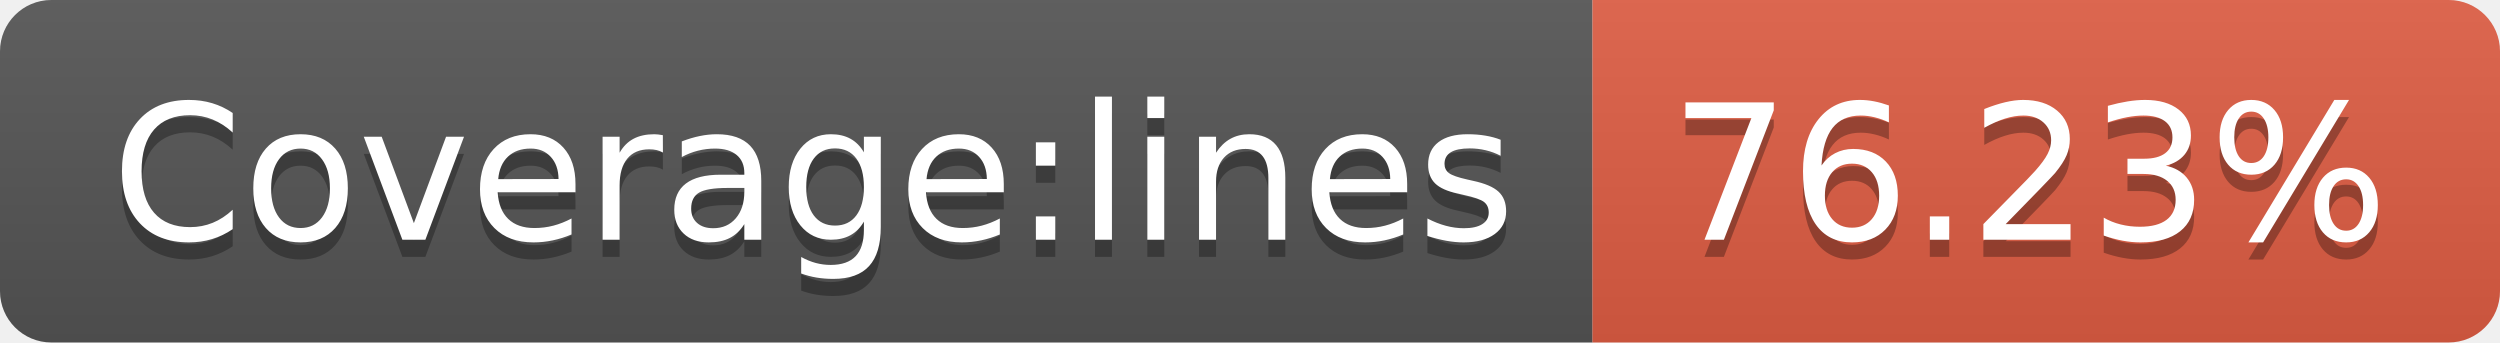
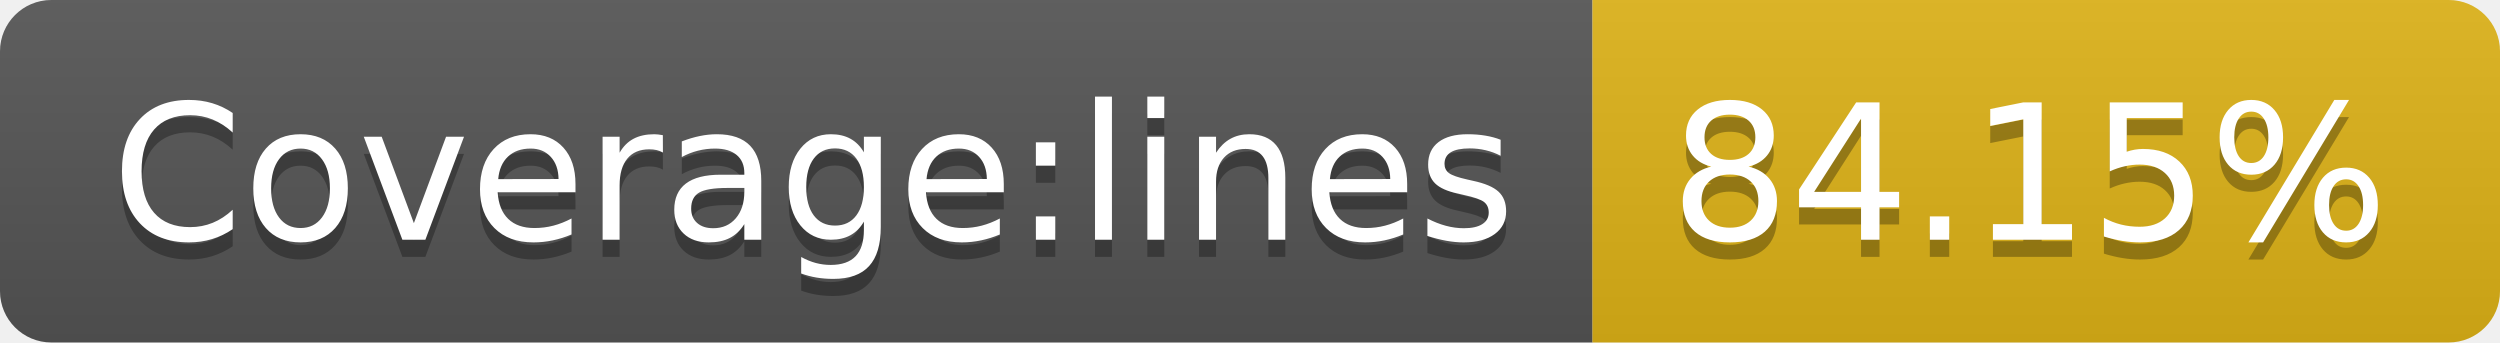
- <svg xmlns="http://www.w3.org/2000/svg" width="146" height="20" role="img" aria-label="Coverage:lines: 76.23%">
+ <svg xmlns="http://www.w3.org/2000/svg" width="146" height="20" role="img" aria-label="Coverage:lines: 84.15%">
  <linearGradient id="s" x2="0" y2="100%">
    <stop offset="0" stop-color="#bbb" stop-opacity=".1" />
    <stop offset="1" stop-opacity=".1" />
  </linearGradient>
  <clipPath id="r">
    <rect width="146" height="20" rx="3" fill="#fff" />
  </clipPath>
  <g clip-path="url(#r)">
    <rect width="93" height="20" fill="#555" />
-     <rect x="93" width="53" height="20" fill="#e05d44" />
+     <rect x="93" width="53" height="20" fill="#dfb317" />
    <rect width="146" height="20" fill="url(#s)" />
  </g>
  <g fill="#fff" text-anchor="middle" font-family="Verdana,Geneva,DejaVu Sans,sans-serif" text-rendering="geometricPrecision" font-size="110">
    <text aria-hidden="true" x="475" y="150" fill="#010101" fill-opacity=".3" transform="scale(.1)" textLength="830">Coverage:lines</text>
    <text x="475" y="140" transform="scale(.1)" fill="#fff" textLength="830">Coverage:lines</text>
-     <text aria-hidden="true" x="1185" y="150" fill="#010101" fill-opacity=".3" transform="scale(.1)" textLength="430">76.23%</text>
-     <text x="1185" y="140" transform="scale(.1)" fill="#fff" textLength="430">76.23%</text>
+     <text aria-hidden="true" x="1185" y="150" fill="#010101" fill-opacity=".3" transform="scale(.1)" textLength="430">84.15%</text>
+     <text x="1185" y="140" transform="scale(.1)" fill="#fff" textLength="430">84.15%</text>
  </g>
</svg>
